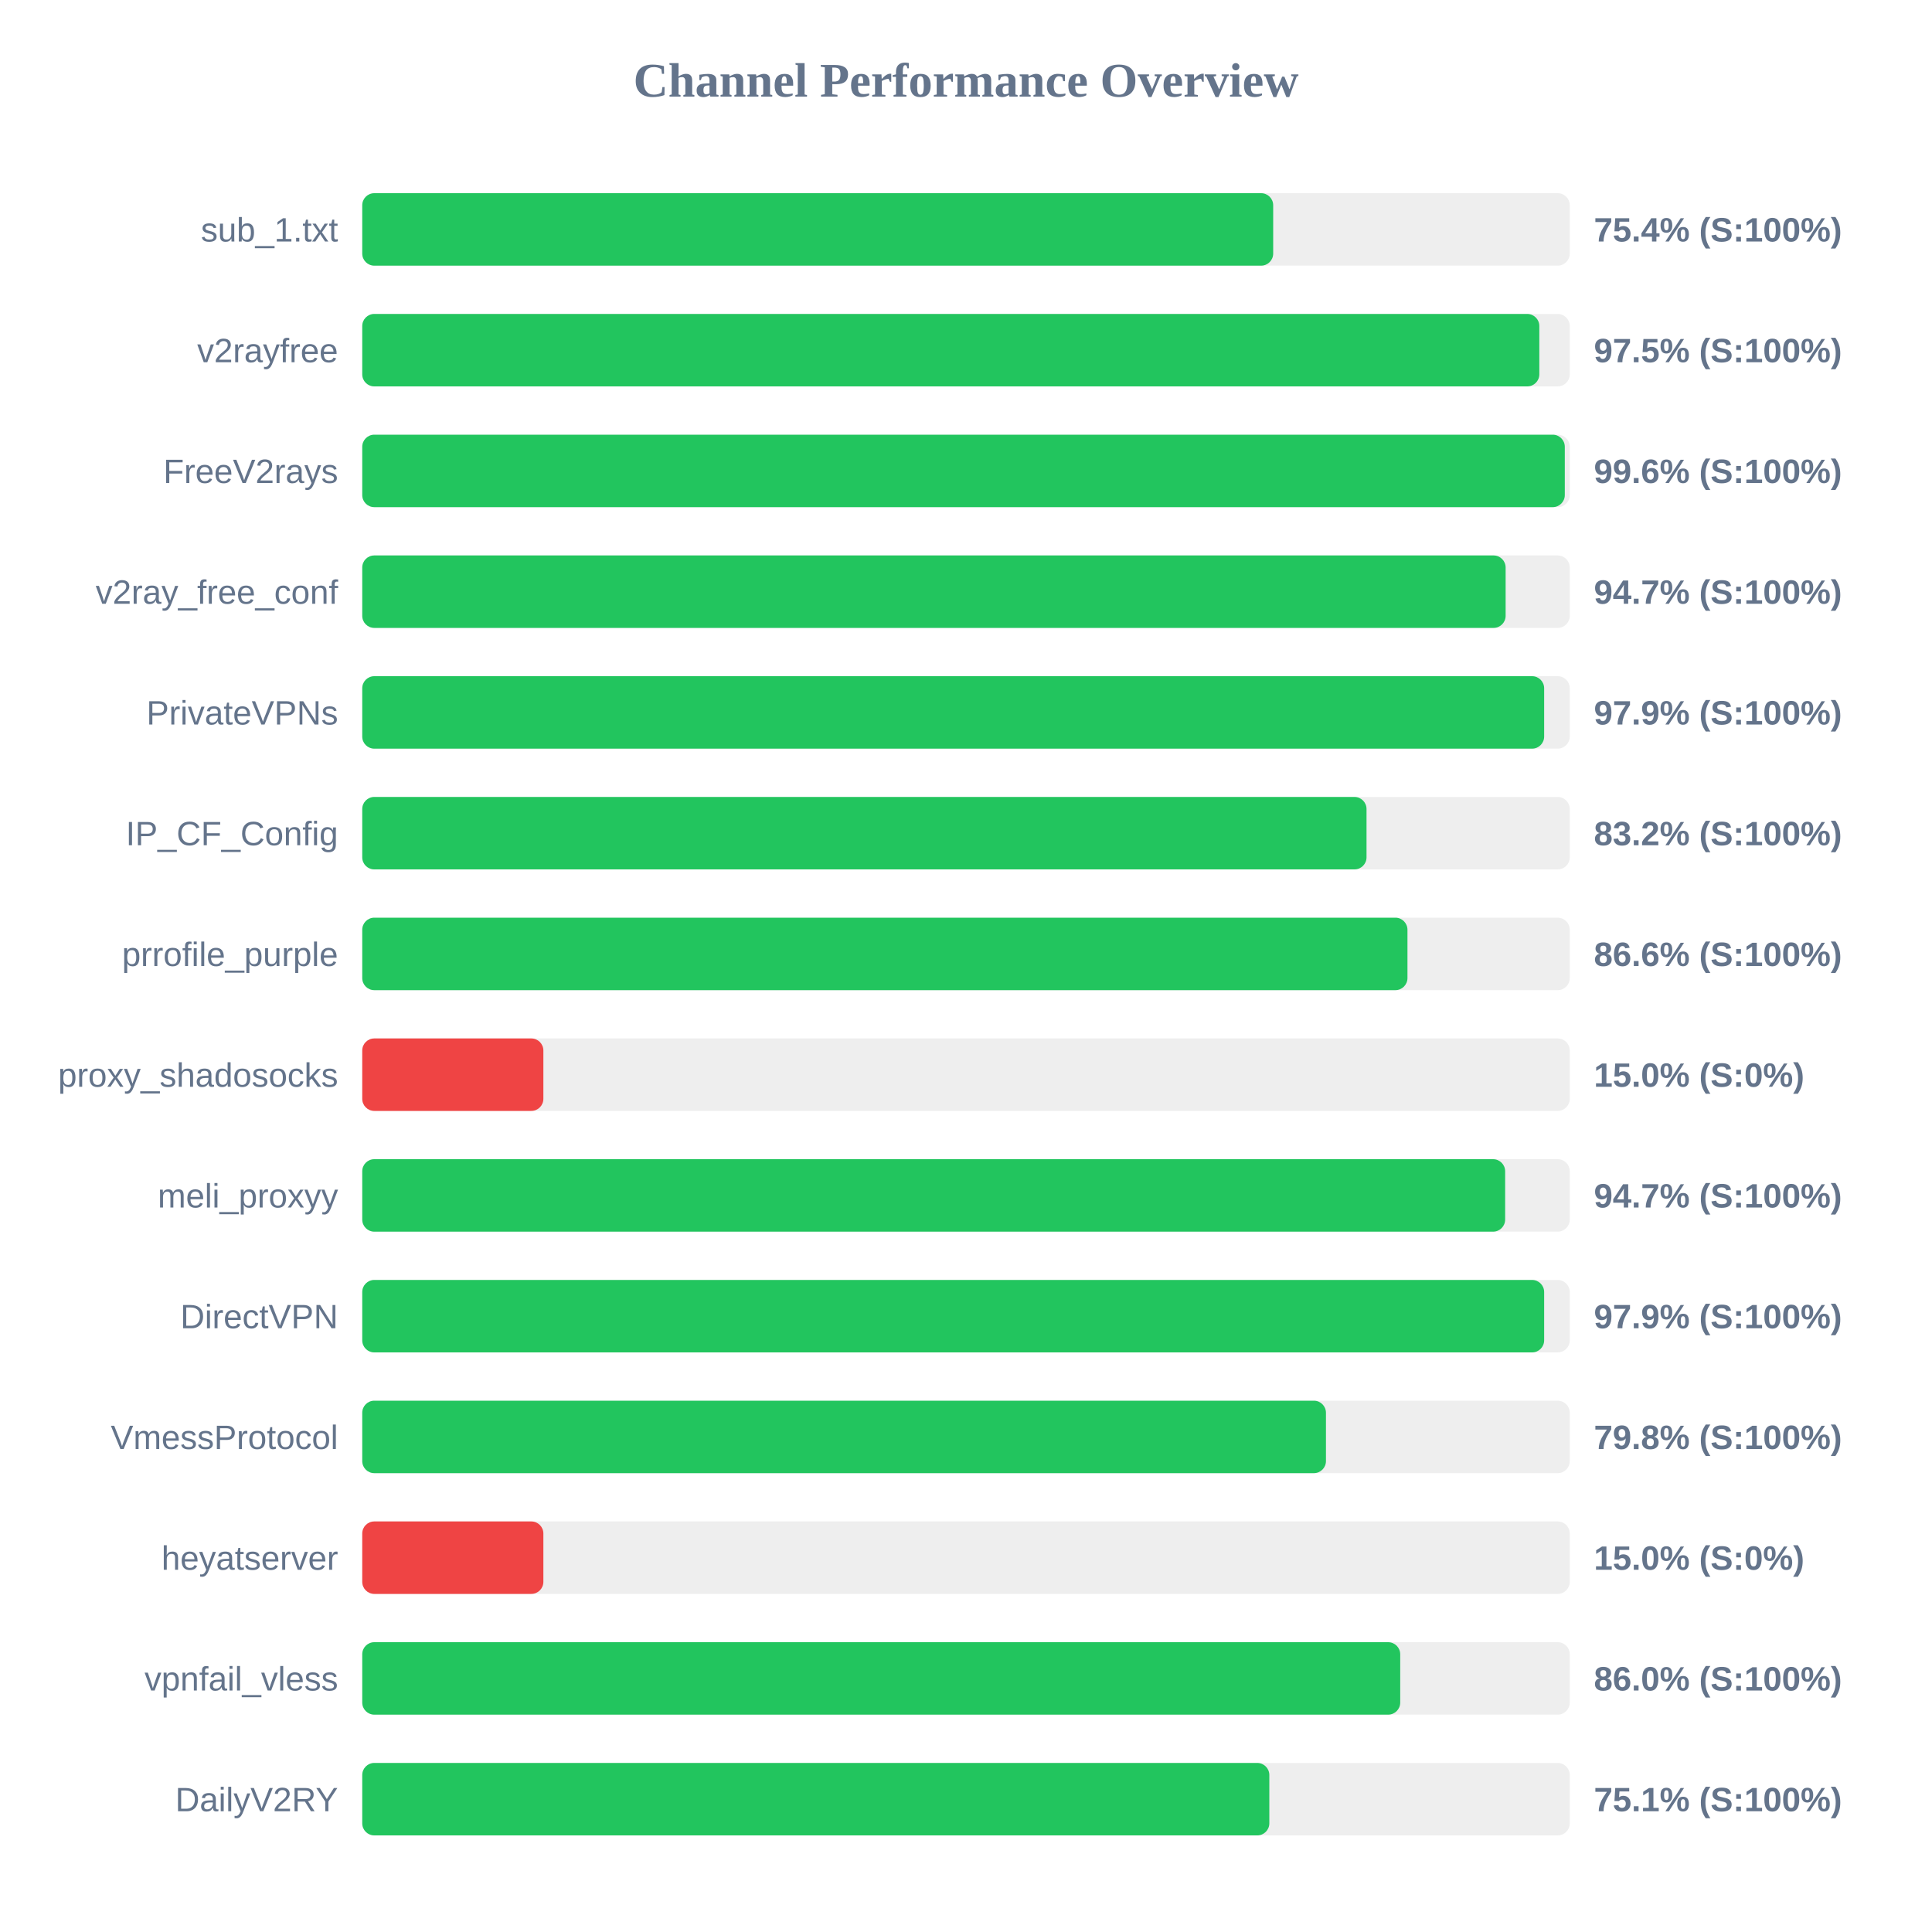
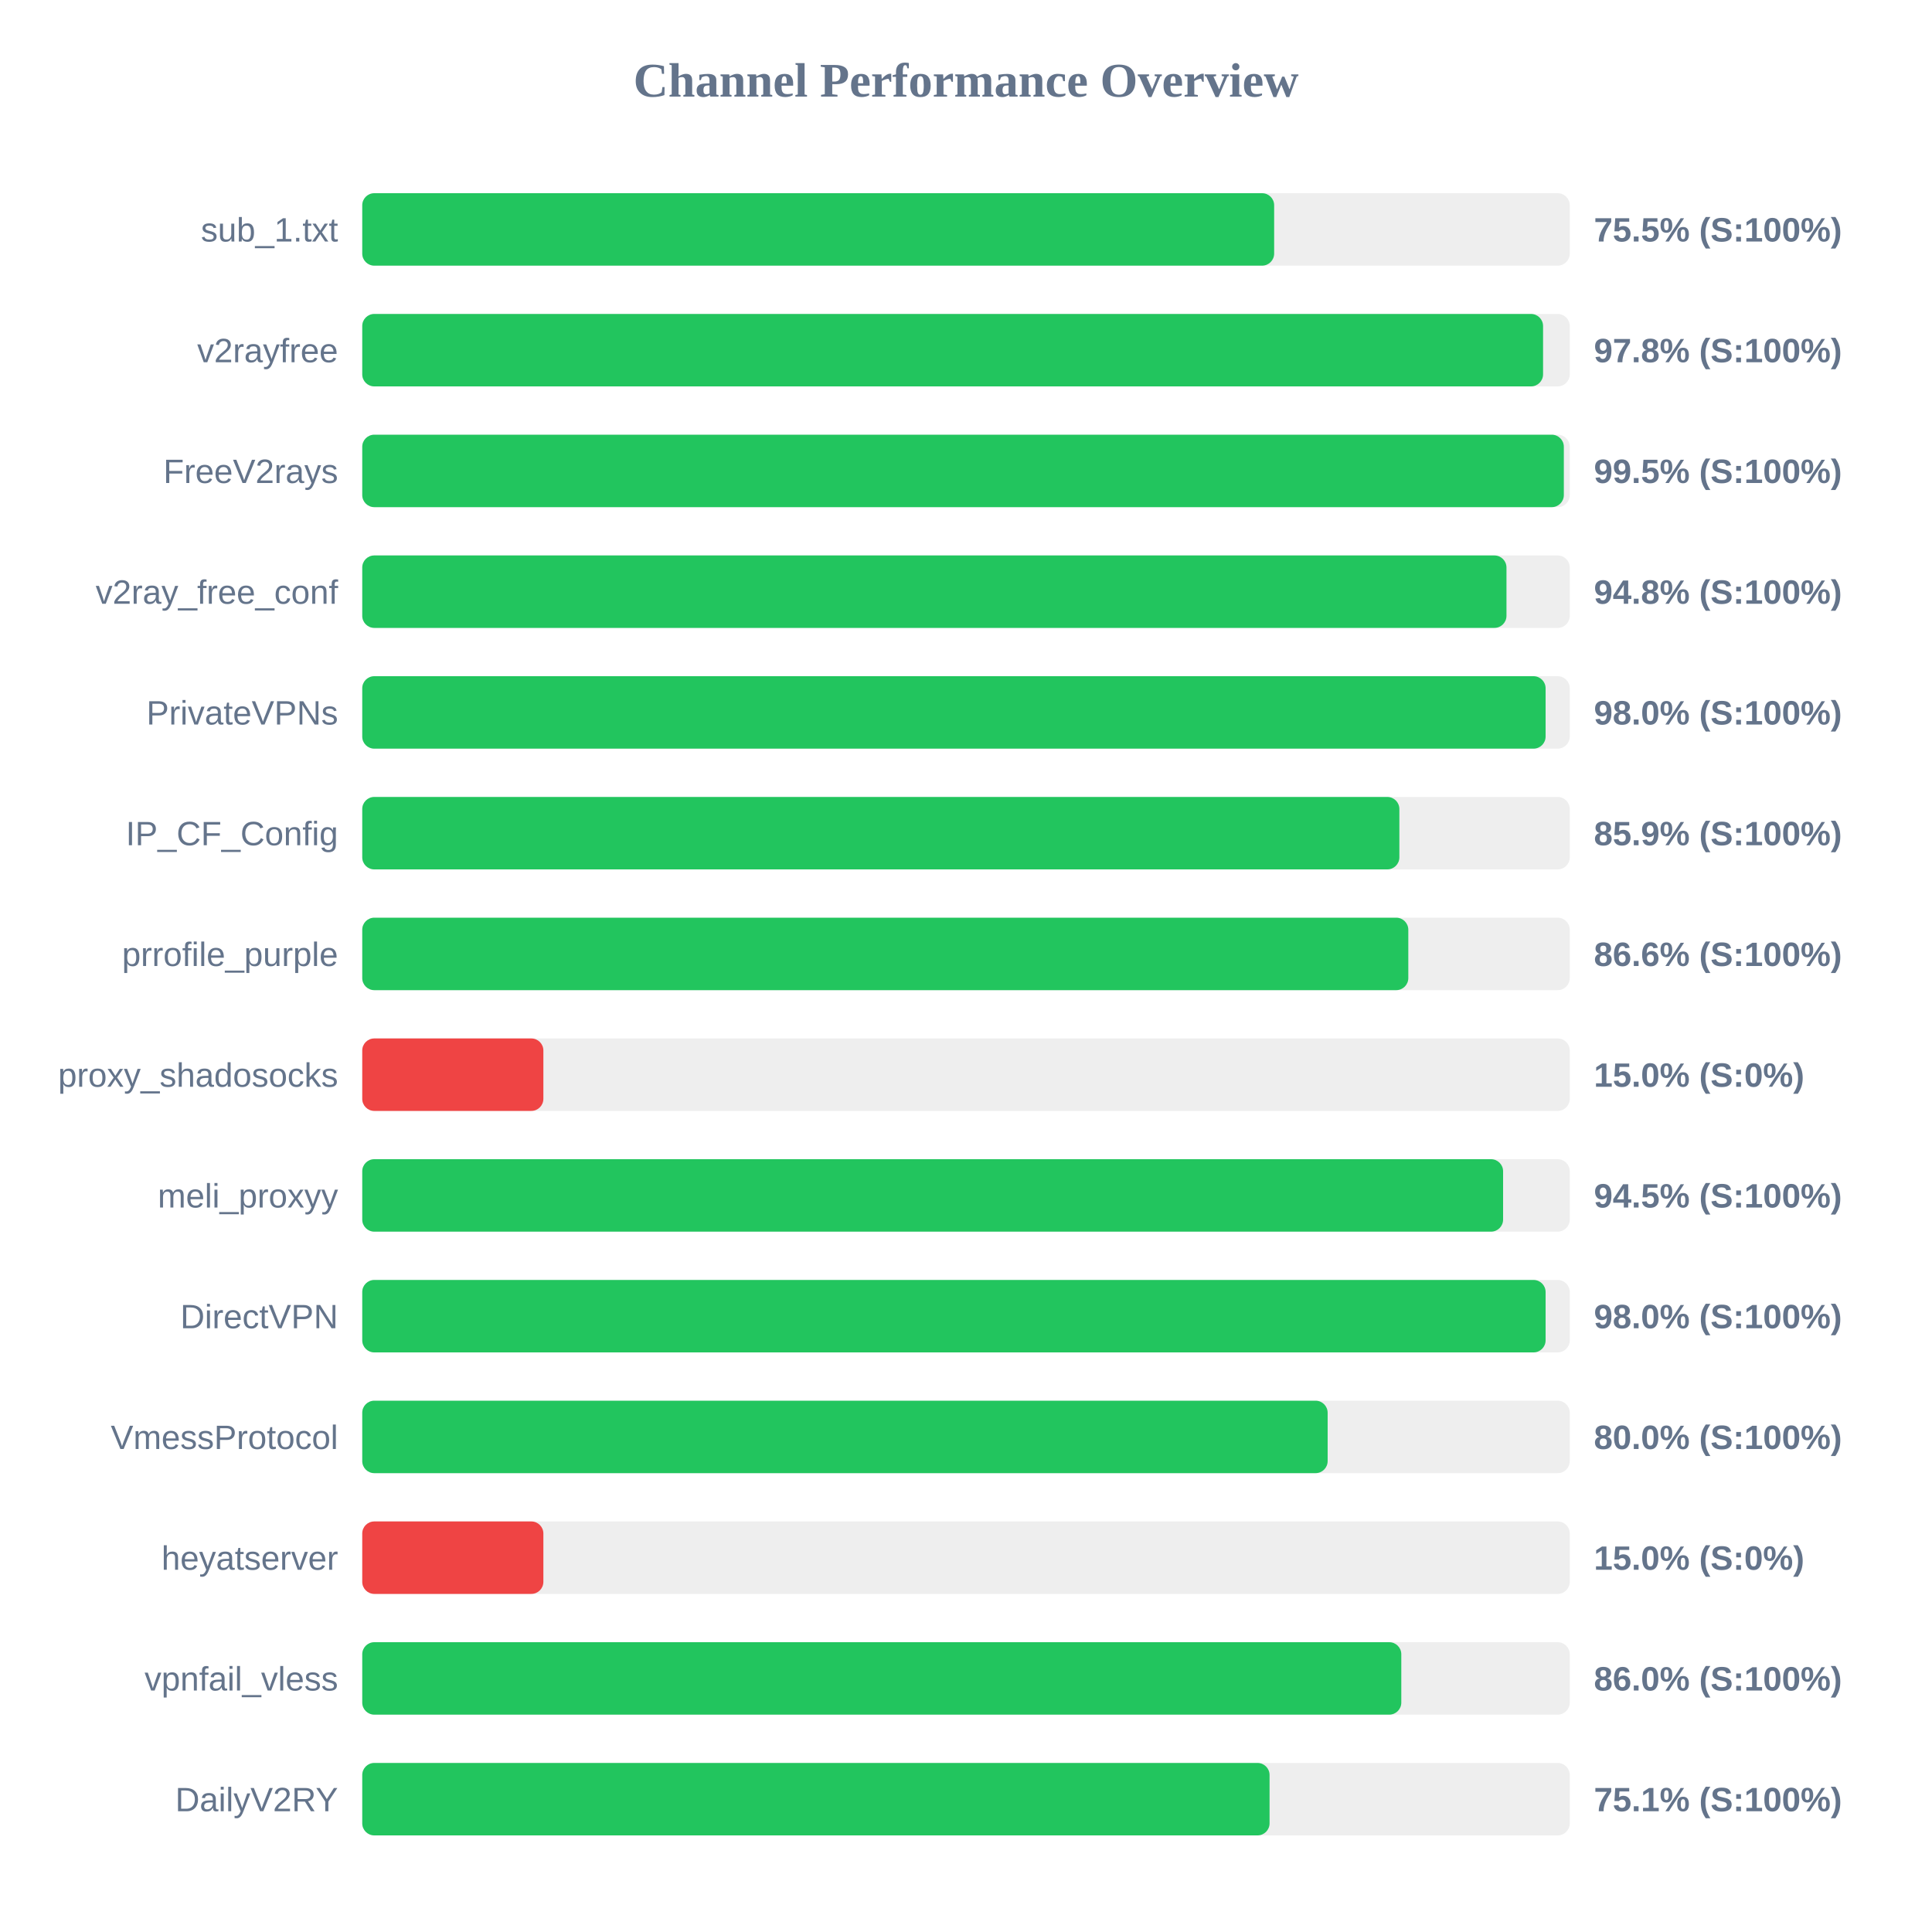
<svg xmlns="http://www.w3.org/2000/svg" width="800" height="800" version="1.1">
  <style>
        .row { font: 14px Arial; fill: #64748b; }
        .score { font: bold 14px Arial; fill: #64748b; }
    </style>
  <text x="400" y="40" text-anchor="middle" font-size="20px" font-weight="bold" fill="#64748b">Channel Performance Overview</text>
  <rect x="150" y="80" width="500" height="30" fill="#eee" rx="5" />
-   <rect x="150" y="80" width="377.2" height="30" fill="#22c55e" rx="5" />
+   <rect x="150" y="80" width="377.6" height="30" fill="#22c55e" rx="5" />
  <text x="140" y="100" text-anchor="end" class="row">sub_1.txt</text>
-   <text x="660" y="100" text-anchor="start" class="score">75.4% (S:100%)</text>
+   <text x="660" y="100" text-anchor="start" class="score">75.5% (S:100%)</text>
  <rect x="150" y="130" width="500" height="30" fill="#eee" rx="5" />
-   <rect x="150" y="130" width="487.4" height="30" fill="#22c55e" rx="5" />
+   <rect x="150" y="130" width="488.95" height="30" fill="#22c55e" rx="5" />
  <text x="140" y="150" text-anchor="end" class="row">v2rayfree</text>
-   <text x="660" y="150" text-anchor="start" class="score">97.5% (S:100%)</text>
+   <text x="660" y="150" text-anchor="start" class="score">97.8% (S:100%)</text>
  <rect x="150" y="180" width="500" height="30" fill="#eee" rx="5" />
-   <rect x="150" y="180" width="497.95" height="30" fill="#22c55e" rx="5" />
+   <rect x="150" y="180" width="497.55" height="30" fill="#22c55e" rx="5" />
  <text x="140" y="200" text-anchor="end" class="row">FreeV2rays</text>
-   <text x="660" y="200" text-anchor="start" class="score">99.6% (S:100%)</text>
+   <text x="660" y="200" text-anchor="start" class="score">99.5% (S:100%)</text>
  <rect x="150" y="230" width="500" height="30" fill="#eee" rx="5" />
-   <rect x="150" y="230" width="473.45" height="30" fill="#22c55e" rx="5" />
+   <rect x="150" y="230" width="473.8" height="30" fill="#22c55e" rx="5" />
  <text x="140" y="250" text-anchor="end" class="row">v2ray_free_conf</text>
-   <text x="660" y="250" text-anchor="start" class="score">94.7% (S:100%)</text>
+   <text x="660" y="250" text-anchor="start" class="score">94.8% (S:100%)</text>
  <rect x="150" y="280" width="500" height="30" fill="#eee" rx="5" />
-   <rect x="150" y="280" width="489.4" height="30" fill="#22c55e" rx="5" />
+   <rect x="150" y="280" width="490.0" height="30" fill="#22c55e" rx="5" />
  <text x="140" y="300" text-anchor="end" class="row">PrivateVPNs</text>
-   <text x="660" y="300" text-anchor="start" class="score">97.9% (S:100%)</text>
+   <text x="660" y="300" text-anchor="start" class="score">98.0% (S:100%)</text>
  <rect x="150" y="330" width="500" height="30" fill="#eee" rx="5" />
-   <rect x="150" y="330" width="415.85" height="30" fill="#22c55e" rx="5" />
+   <rect x="150" y="330" width="429.45" height="30" fill="#22c55e" rx="5" />
  <text x="140" y="350" text-anchor="end" class="row">IP_CF_Config</text>
-   <text x="660" y="350" text-anchor="start" class="score">83.2% (S:100%)</text>
+   <text x="660" y="350" text-anchor="start" class="score">85.9% (S:100%)</text>
  <rect x="150" y="380" width="500" height="30" fill="#eee" rx="5" />
-   <rect x="150" y="380" width="432.8" height="30" fill="#22c55e" rx="5" />
+   <rect x="150" y="380" width="433.15" height="30" fill="#22c55e" rx="5" />
  <text x="140" y="400" text-anchor="end" class="row">prrofile_purple</text>
  <text x="660" y="400" text-anchor="start" class="score">86.6% (S:100%)</text>
  <rect x="150" y="430" width="500" height="30" fill="#eee" rx="5" />
  <rect x="150" y="430" width="75.0" height="30" fill="#ef4444" rx="5" />
  <text x="140" y="450" text-anchor="end" class="row">proxy_shadosocks</text>
  <text x="660" y="450" text-anchor="start" class="score">15.0% (S:0%)</text>
  <rect x="150" y="480" width="500" height="30" fill="#eee" rx="5" />
-   <rect x="150" y="480" width="473.25" height="30" fill="#22c55e" rx="5" />
+   <rect x="150" y="480" width="472.4" height="30" fill="#22c55e" rx="5" />
  <text x="140" y="500" text-anchor="end" class="row">meli_proxyy</text>
-   <text x="660" y="500" text-anchor="start" class="score">94.7% (S:100%)</text>
+   <text x="660" y="500" text-anchor="start" class="score">94.5% (S:100%)</text>
  <rect x="150" y="530" width="500" height="30" fill="#eee" rx="5" />
-   <rect x="150" y="530" width="489.4" height="30" fill="#22c55e" rx="5" />
+   <rect x="150" y="530" width="490.0" height="30" fill="#22c55e" rx="5" />
  <text x="140" y="550" text-anchor="end" class="row">DirectVPN</text>
-   <text x="660" y="550" text-anchor="start" class="score">97.9% (S:100%)</text>
+   <text x="660" y="550" text-anchor="start" class="score">98.0% (S:100%)</text>
  <rect x="150" y="580" width="500" height="30" fill="#eee" rx="5" />
-   <rect x="150" y="580" width="399.05" height="30" fill="#22c55e" rx="5" />
+   <rect x="150" y="580" width="399.75" height="30" fill="#22c55e" rx="5" />
  <text x="140" y="600" text-anchor="end" class="row">VmessProtocol</text>
-   <text x="660" y="600" text-anchor="start" class="score">79.8% (S:100%)</text>
+   <text x="660" y="600" text-anchor="start" class="score">80.0% (S:100%)</text>
  <rect x="150" y="630" width="500" height="30" fill="#eee" rx="5" />
  <rect x="150" y="630" width="75.0" height="30" fill="#ef4444" rx="5" />
  <text x="140" y="650" text-anchor="end" class="row">heyatserver</text>
  <text x="660" y="650" text-anchor="start" class="score">15.0% (S:0%)</text>
  <rect x="150" y="680" width="500" height="30" fill="#eee" rx="5" />
-   <rect x="150" y="680" width="429.8" height="30" fill="#22c55e" rx="5" />
+   <rect x="150" y="680" width="430.25" height="30" fill="#22c55e" rx="5" />
  <text x="140" y="700" text-anchor="end" class="row">vpnfail_vless</text>
  <text x="660" y="700" text-anchor="start" class="score">86.0% (S:100%)</text>
  <rect x="150" y="730" width="500" height="30" fill="#eee" rx="5" />
-   <rect x="150" y="730" width="375.6" height="30" fill="#22c55e" rx="5" />
+   <rect x="150" y="730" width="375.7" height="30" fill="#22c55e" rx="5" />
  <text x="140" y="750" text-anchor="end" class="row">DailyV2RY</text>
  <text x="660" y="750" text-anchor="start" class="score">75.1% (S:100%)</text>
</svg>
